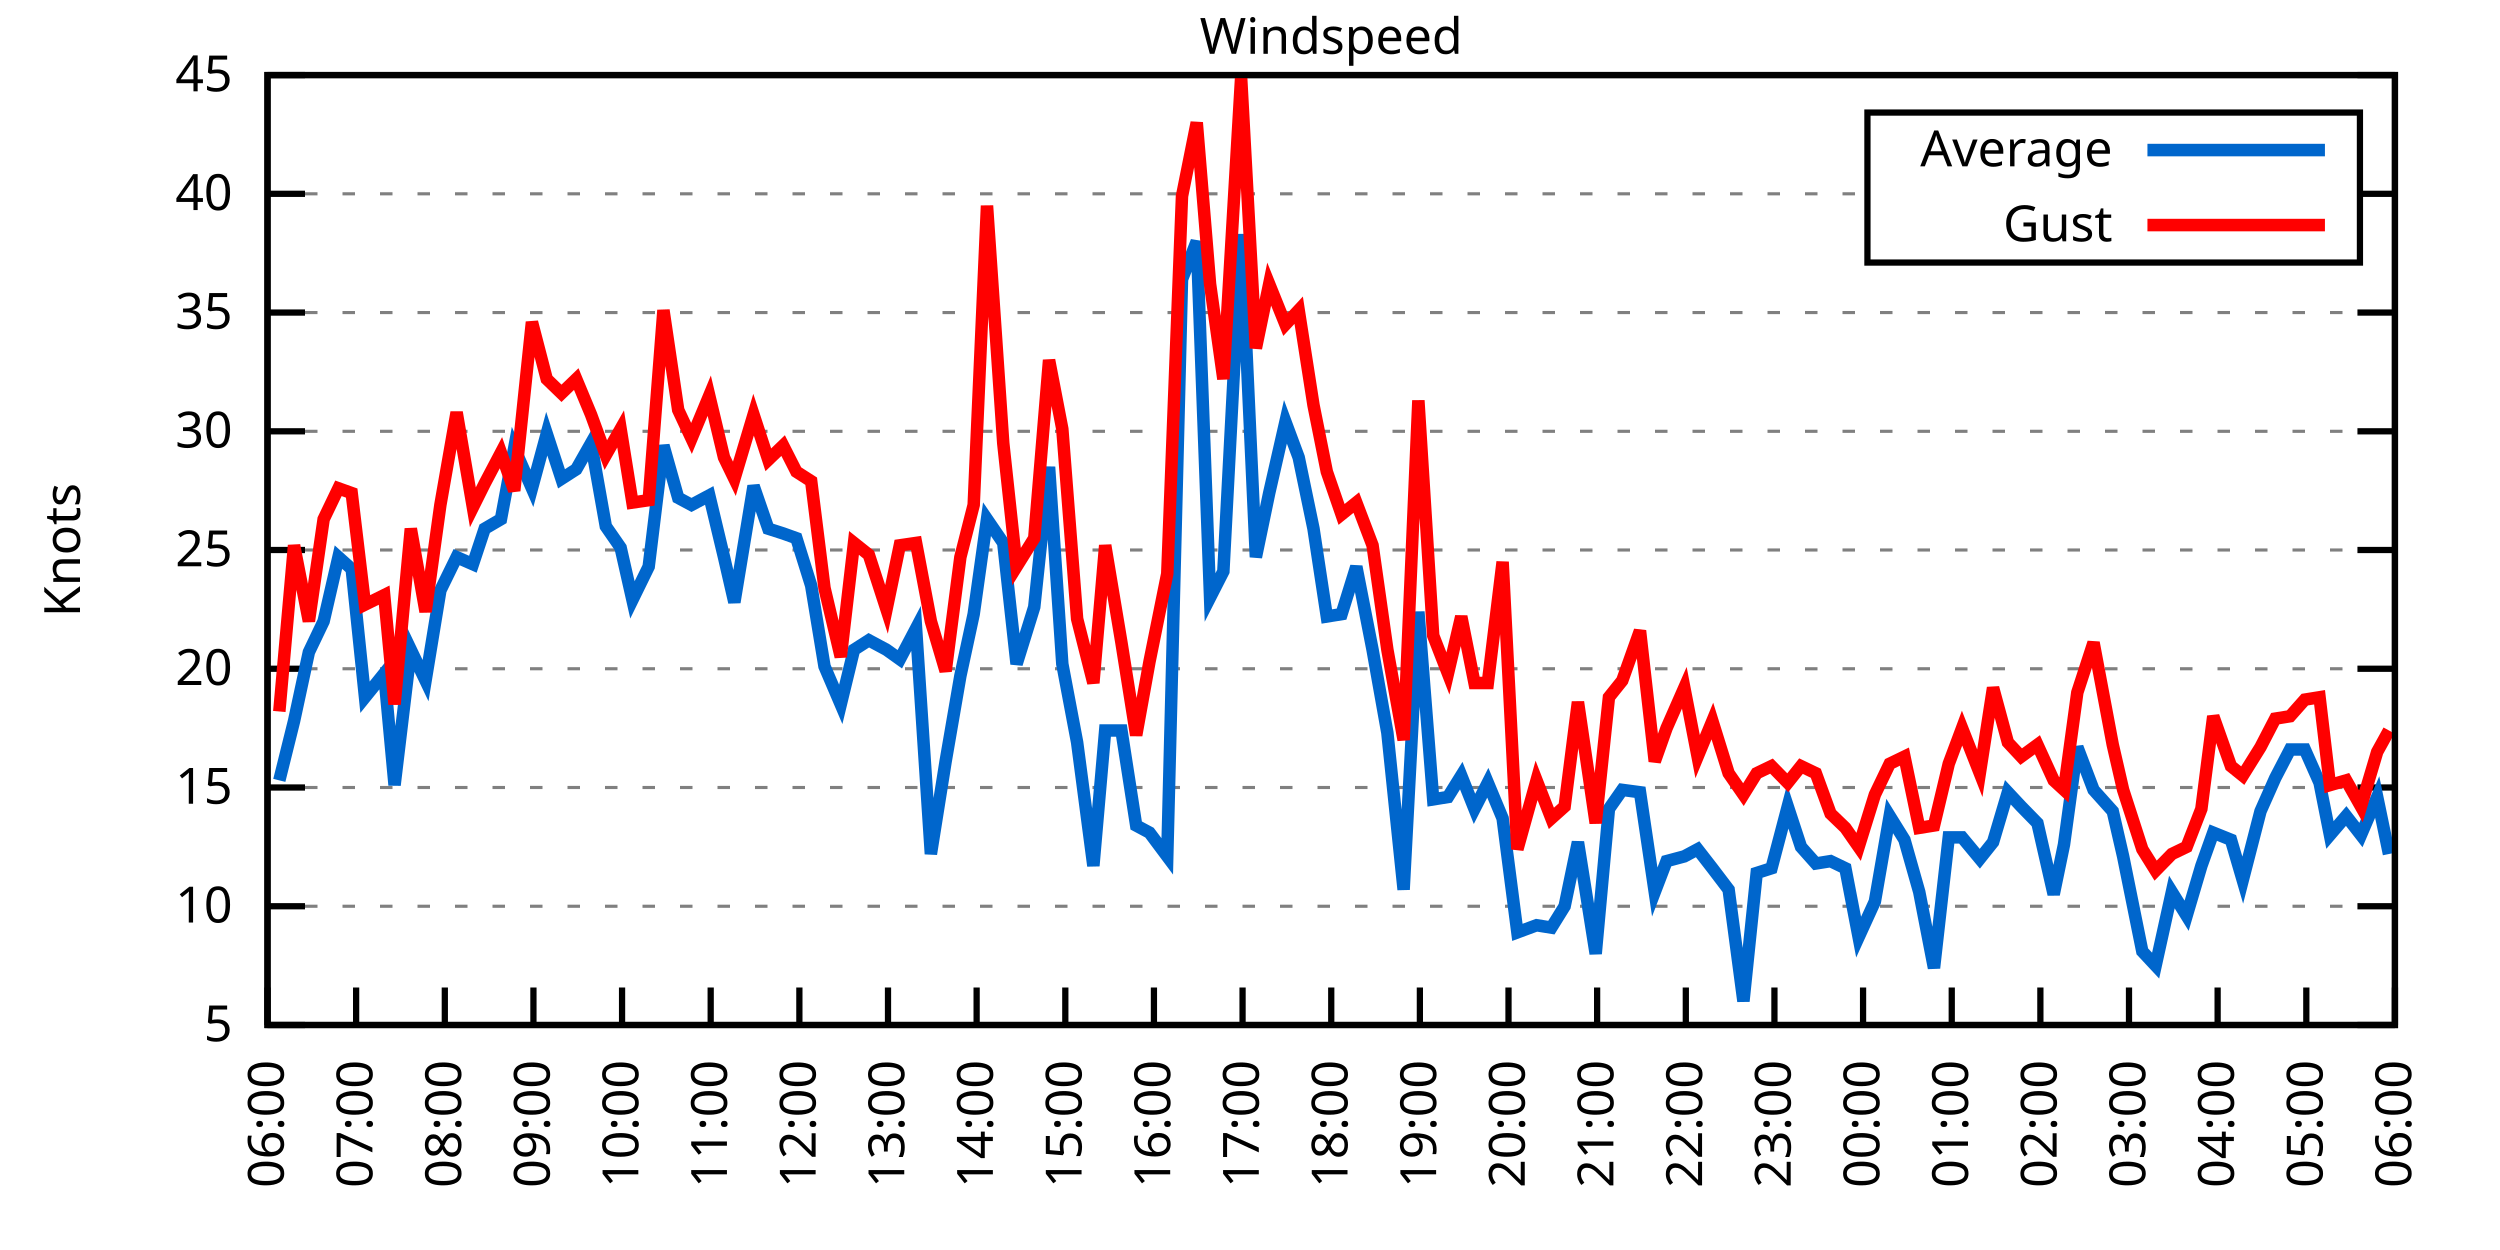
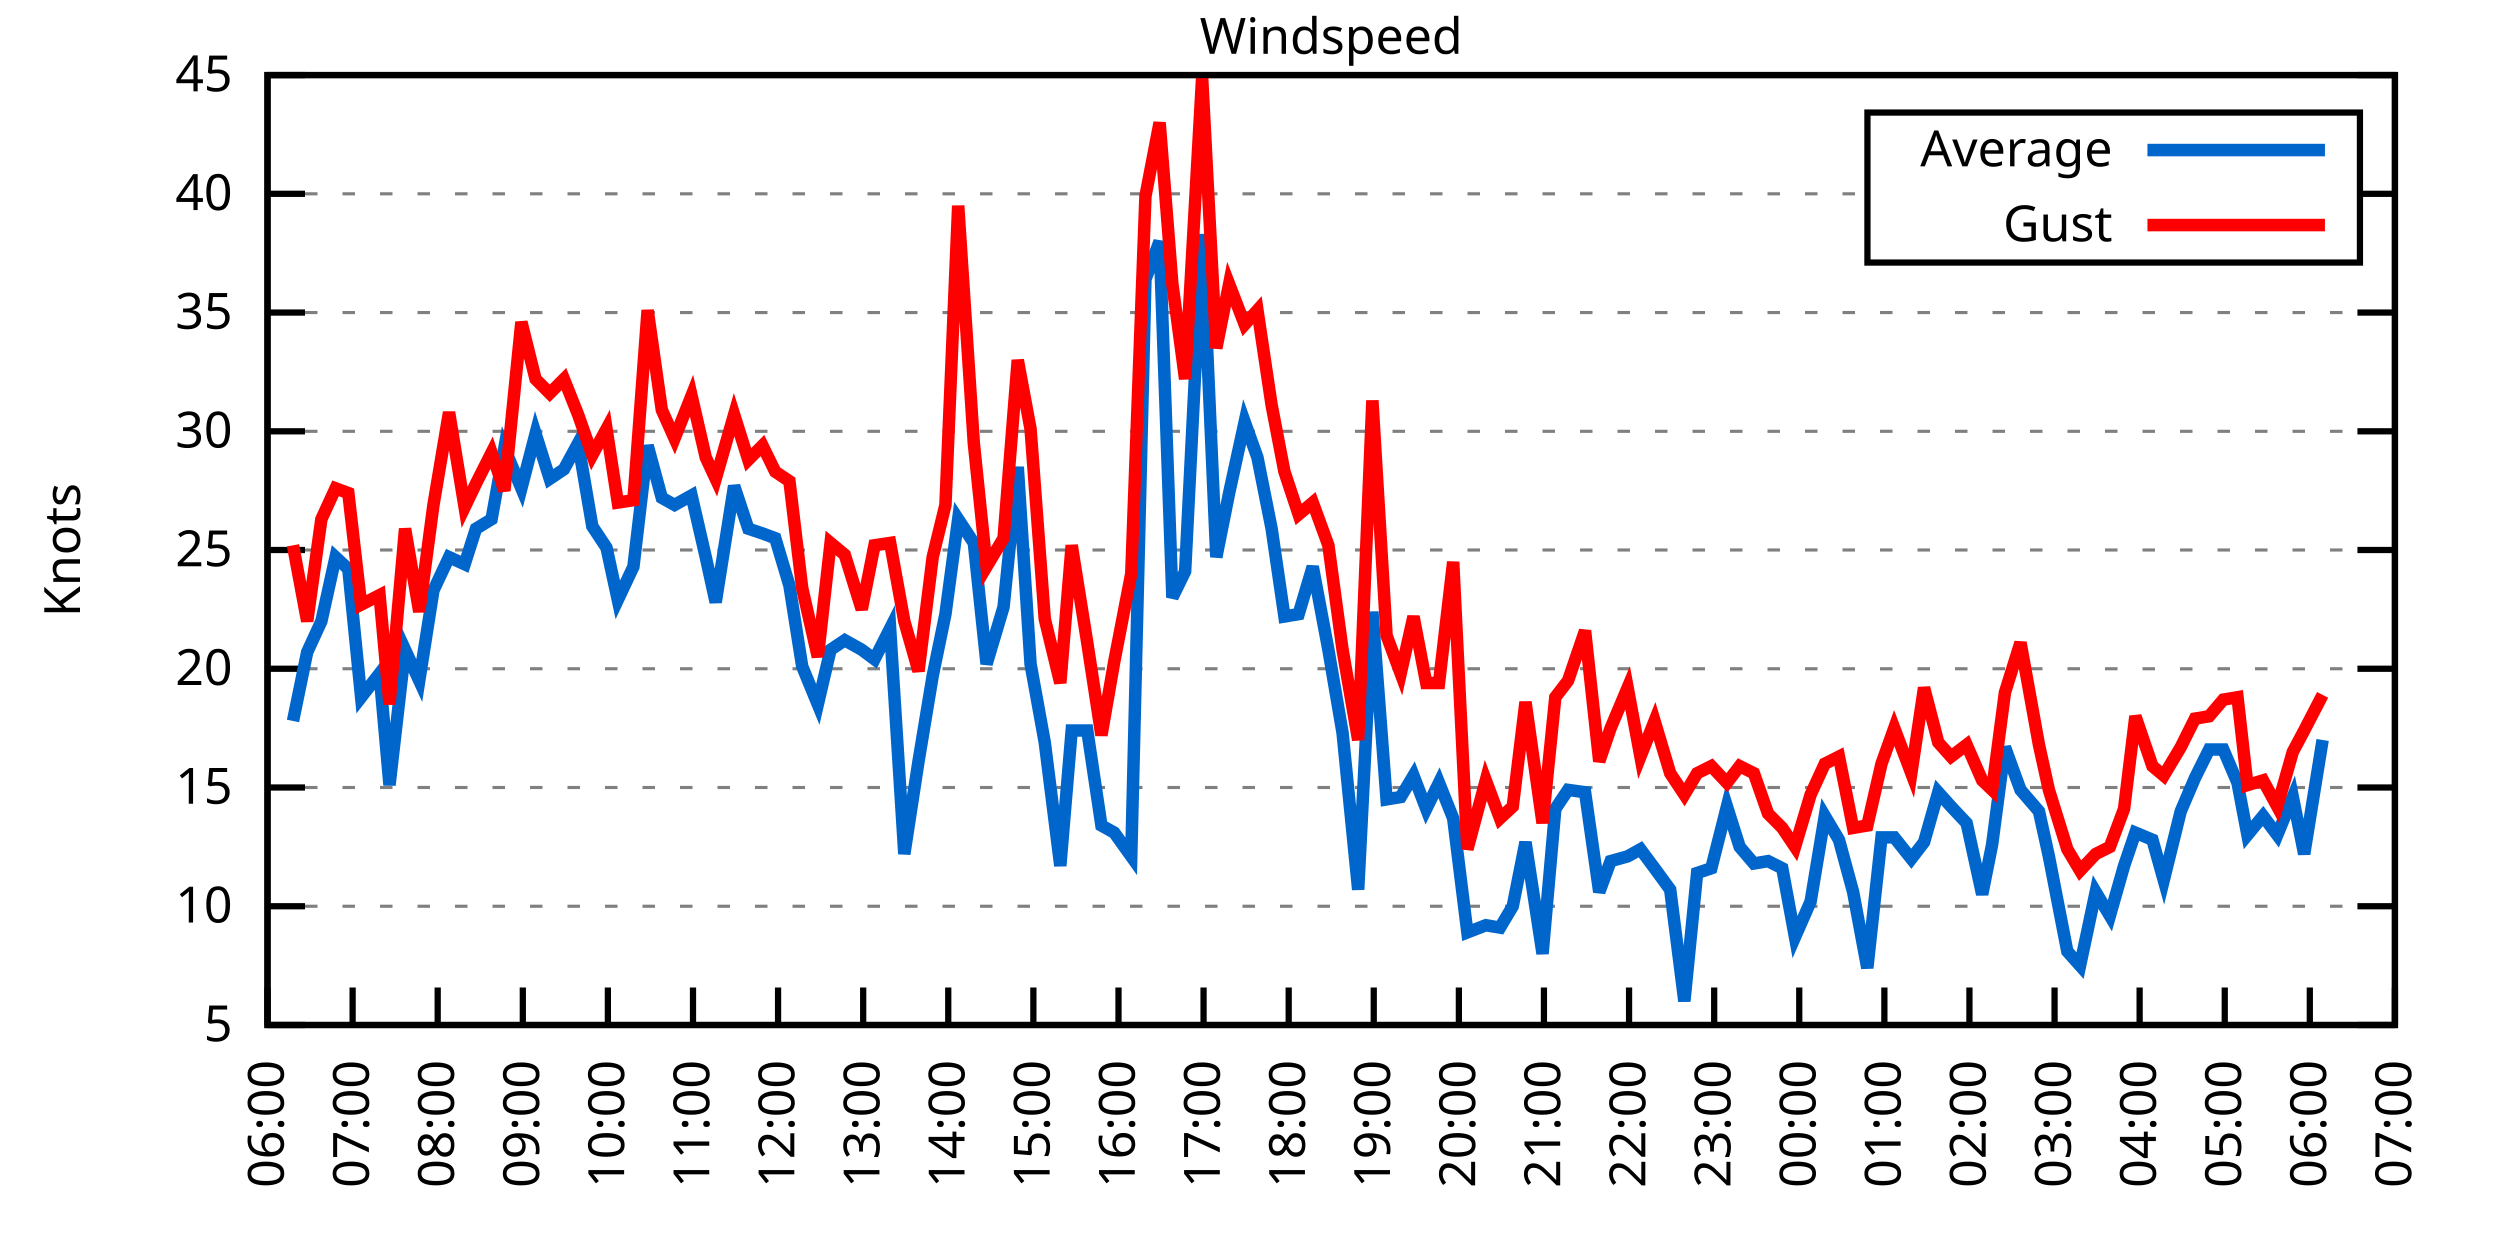
<svg xmlns="http://www.w3.org/2000/svg" xmlns:xlink="http://www.w3.org/1999/xlink" width="400" height="200" viewBox="0 0 400 200">
  <g id="gnuplot_canvas">
    <rect x="0" y="0" width="400" height="200" fill="none" />
    <defs>
      <circle id="gpDot" r="0.5" stroke-width="0.5" stroke="currentColor" />
      <path id="gpPt0" stroke-width="0.333" stroke="currentColor" d="M-1,0 h2 M0,-1 v2" />
      <path id="gpPt1" stroke-width="0.333" stroke="currentColor" d="M-1,-1 L1,1 M1,-1 L-1,1" />
      <path id="gpPt2" stroke-width="0.333" stroke="currentColor" d="M-1,0 L1,0 M0,-1 L0,1 M-1,-1 L1,1 M-1,1 L1,-1" />
      <rect id="gpPt3" stroke-width="0.333" stroke="currentColor" x="-1" y="-1" width="2" height="2" />
      <rect id="gpPt4" stroke-width="0.333" stroke="currentColor" fill="currentColor" x="-1" y="-1" width="2" height="2" />
      <circle id="gpPt5" stroke-width="0.333" stroke="currentColor" cx="0" cy="0" r="1" />
      <use xlink:href="#gpPt5" id="gpPt6" fill="currentColor" stroke="none" />
      <path id="gpPt7" stroke-width="0.333" stroke="currentColor" d="M0,-1.33 L-1.33,0.67 L1.33,0.67 z" />
      <use xlink:href="#gpPt7" id="gpPt8" fill="currentColor" stroke="none" />
      <use xlink:href="#gpPt7" id="gpPt9" stroke="currentColor" transform="rotate(180)" />
      <use xlink:href="#gpPt9" id="gpPt10" fill="currentColor" stroke="none" />
      <use xlink:href="#gpPt3" id="gpPt11" stroke="currentColor" transform="rotate(45)" />
      <use xlink:href="#gpPt11" id="gpPt12" fill="currentColor" stroke="none" />
      <path id="gpPt13" stroke-width="0.333" stroke="currentColor" d="M0,1.330 L1.265,0.411 L0.782,-1.067 L-0.782,-1.076 L-1.265,0.411 z" />
      <use xlink:href="#gpPt13" id="gpPt14" fill="currentColor" stroke="none" />
      <filter id="textbox" filterUnits="objectBoundingBox" x="0" y="0" height="1" width="1">
        <feFlood flood-color="white" flood-opacity="1" result="bgnd" />
        <feComposite in="SourceGraphic" in2="bgnd" operator="atop" />
      </filter>
      <filter id="greybox" filterUnits="objectBoundingBox" x="0" y="0" height="1" width="1">
        <feFlood flood-color="lightgrey" flood-opacity="1" result="grey" />
        <feComposite in="SourceGraphic" in2="grey" operator="atop" />
      </filter>
    </defs>
    <g fill="none" color="white" stroke="currentColor" stroke-width="1.00" stroke-linecap="butt" stroke-linejoin="miter">
</g>
    <g fill="none" color="black" stroke="currentColor" stroke-width="1.00" stroke-linecap="butt" stroke-linejoin="miter">
      <g stroke="none" shape-rendering="crispEdges">
        <polygon fill="rgb(255, 255, 255)" points="42.80,164.00 383.18,164.00 383.18,12.02 42.80,12.02 " />
      </g>
    </g>
    <g fill="none" color="black" stroke="currentColor" stroke-width="1.00" stroke-linecap="butt" stroke-linejoin="miter">
</g>
    <g fill="none" color="black" stroke="black" stroke-width="0.50" stroke-linecap="butt" stroke-linejoin="miter">
</g>
    <g fill="none" color="gray" stroke="currentColor" stroke-width="0.50" stroke-linecap="butt" stroke-linejoin="miter">
      <path stroke="gray" stroke-dasharray="2,4" class="gridline" d="M42.80,164.00 L383.19,164.00  " />
    </g>
    <g fill="none" color="gray" stroke="gray" stroke-width="1.00" stroke-linecap="butt" stroke-linejoin="miter">
</g>
    <g fill="none" color="black" stroke="currentColor" stroke-width="1.00" stroke-linecap="butt" stroke-linejoin="miter">
      <path stroke="black" d="M42.80,164.00 L48.80,164.00 M383.19,164.00 L377.19,164.00  " />
      <g transform="translate(37.20,166.60)" stroke="none" fill="black" font-family="Sans" font-size="8.00" text-anchor="end">
        <text>
          <tspan font-family="Sans"> 5</tspan>
        </text>
      </g>
    </g>
    <g fill="none" color="black" stroke="currentColor" stroke-width="1.00" stroke-linecap="butt" stroke-linejoin="miter">
</g>
    <g fill="none" color="black" stroke="black" stroke-width="0.50" stroke-linecap="butt" stroke-linejoin="miter">
</g>
    <g fill="none" color="gray" stroke="currentColor" stroke-width="0.50" stroke-linecap="butt" stroke-linejoin="miter">
      <path stroke="gray" stroke-dasharray="2,4" class="gridline" d="M42.80,145.00 L383.19,145.00  " />
    </g>
    <g fill="none" color="gray" stroke="gray" stroke-width="1.00" stroke-linecap="butt" stroke-linejoin="miter">
</g>
    <g fill="none" color="black" stroke="currentColor" stroke-width="1.00" stroke-linecap="butt" stroke-linejoin="miter">
      <path stroke="black" d="M42.80,145.00 L48.80,145.00 M383.19,145.00 L377.19,145.00  " />
      <g transform="translate(37.20,147.60)" stroke="none" fill="black" font-family="Sans" font-size="8.00" text-anchor="end">
        <text>
          <tspan font-family="Sans"> 10</tspan>
        </text>
      </g>
    </g>
    <g fill="none" color="black" stroke="currentColor" stroke-width="1.00" stroke-linecap="butt" stroke-linejoin="miter">
</g>
    <g fill="none" color="black" stroke="black" stroke-width="0.50" stroke-linecap="butt" stroke-linejoin="miter">
</g>
    <g fill="none" color="gray" stroke="currentColor" stroke-width="0.50" stroke-linecap="butt" stroke-linejoin="miter">
      <path stroke="gray" stroke-dasharray="2,4" class="gridline" d="M42.80,126.00 L383.19,126.00  " />
    </g>
    <g fill="none" color="gray" stroke="gray" stroke-width="1.00" stroke-linecap="butt" stroke-linejoin="miter">
</g>
    <g fill="none" color="black" stroke="currentColor" stroke-width="1.00" stroke-linecap="butt" stroke-linejoin="miter">
      <path stroke="black" d="M42.80,126.00 L48.80,126.00 M383.19,126.00 L377.19,126.00  " />
      <g transform="translate(37.20,128.60)" stroke="none" fill="black" font-family="Sans" font-size="8.00" text-anchor="end">
        <text>
          <tspan font-family="Sans"> 15</tspan>
        </text>
      </g>
    </g>
    <g fill="none" color="black" stroke="currentColor" stroke-width="1.00" stroke-linecap="butt" stroke-linejoin="miter">
</g>
    <g fill="none" color="black" stroke="black" stroke-width="0.50" stroke-linecap="butt" stroke-linejoin="miter">
</g>
    <g fill="none" color="gray" stroke="currentColor" stroke-width="0.50" stroke-linecap="butt" stroke-linejoin="miter">
      <path stroke="gray" stroke-dasharray="2,4" class="gridline" d="M42.80,107.00 L383.19,107.00  " />
    </g>
    <g fill="none" color="gray" stroke="gray" stroke-width="1.00" stroke-linecap="butt" stroke-linejoin="miter">
</g>
    <g fill="none" color="black" stroke="currentColor" stroke-width="1.00" stroke-linecap="butt" stroke-linejoin="miter">
      <path stroke="black" d="M42.80,107.00 L48.80,107.00 M383.19,107.00 L377.19,107.00  " />
      <g transform="translate(37.20,109.60)" stroke="none" fill="black" font-family="Sans" font-size="8.00" text-anchor="end">
        <text>
          <tspan font-family="Sans"> 20</tspan>
        </text>
      </g>
    </g>
    <g fill="none" color="black" stroke="currentColor" stroke-width="1.00" stroke-linecap="butt" stroke-linejoin="miter">
</g>
    <g fill="none" color="black" stroke="black" stroke-width="0.50" stroke-linecap="butt" stroke-linejoin="miter">
</g>
    <g fill="none" color="gray" stroke="currentColor" stroke-width="0.50" stroke-linecap="butt" stroke-linejoin="miter">
      <path stroke="gray" stroke-dasharray="2,4" class="gridline" d="M42.80,88.00 L383.19,88.00  " />
    </g>
    <g fill="none" color="gray" stroke="gray" stroke-width="1.00" stroke-linecap="butt" stroke-linejoin="miter">
</g>
    <g fill="none" color="black" stroke="currentColor" stroke-width="1.00" stroke-linecap="butt" stroke-linejoin="miter">
      <path stroke="black" d="M42.80,88.00 L48.80,88.00 M383.19,88.00 L377.19,88.00  " />
      <g transform="translate(37.20,90.60)" stroke="none" fill="black" font-family="Sans" font-size="8.00" text-anchor="end">
        <text>
          <tspan font-family="Sans"> 25</tspan>
        </text>
      </g>
    </g>
    <g fill="none" color="black" stroke="currentColor" stroke-width="1.00" stroke-linecap="butt" stroke-linejoin="miter">
</g>
    <g fill="none" color="black" stroke="black" stroke-width="0.50" stroke-linecap="butt" stroke-linejoin="miter">
</g>
    <g fill="none" color="gray" stroke="currentColor" stroke-width="0.50" stroke-linecap="butt" stroke-linejoin="miter">
      <path stroke="gray" stroke-dasharray="2,4" class="gridline" d="M42.80,69.01 L383.19,69.01  " />
    </g>
    <g fill="none" color="gray" stroke="gray" stroke-width="1.00" stroke-linecap="butt" stroke-linejoin="miter">
</g>
    <g fill="none" color="black" stroke="currentColor" stroke-width="1.00" stroke-linecap="butt" stroke-linejoin="miter">
      <path stroke="black" d="M42.80,69.01 L48.80,69.01 M383.19,69.01 L377.19,69.01  " />
      <g transform="translate(37.20,71.61)" stroke="none" fill="black" font-family="Sans" font-size="8.00" text-anchor="end">
        <text>
          <tspan font-family="Sans"> 30</tspan>
        </text>
      </g>
    </g>
    <g fill="none" color="black" stroke="currentColor" stroke-width="1.00" stroke-linecap="butt" stroke-linejoin="miter">
</g>
    <g fill="none" color="black" stroke="black" stroke-width="0.50" stroke-linecap="butt" stroke-linejoin="miter">
</g>
    <g fill="none" color="gray" stroke="currentColor" stroke-width="0.50" stroke-linecap="butt" stroke-linejoin="miter">
      <path stroke="gray" stroke-dasharray="2,4" class="gridline" d="M42.80,50.01 L383.19,50.01  " />
    </g>
    <g fill="none" color="gray" stroke="gray" stroke-width="1.00" stroke-linecap="butt" stroke-linejoin="miter">
</g>
    <g fill="none" color="black" stroke="currentColor" stroke-width="1.00" stroke-linecap="butt" stroke-linejoin="miter">
      <path stroke="black" d="M42.80,50.01 L48.80,50.01 M383.19,50.01 L377.19,50.01  " />
      <g transform="translate(37.20,52.61)" stroke="none" fill="black" font-family="Sans" font-size="8.00" text-anchor="end">
        <text>
          <tspan font-family="Sans"> 35</tspan>
        </text>
      </g>
    </g>
    <g fill="none" color="black" stroke="currentColor" stroke-width="1.00" stroke-linecap="butt" stroke-linejoin="miter">
</g>
    <g fill="none" color="black" stroke="black" stroke-width="0.50" stroke-linecap="butt" stroke-linejoin="miter">
</g>
    <g fill="none" color="gray" stroke="currentColor" stroke-width="0.50" stroke-linecap="butt" stroke-linejoin="miter">
      <path stroke="gray" stroke-dasharray="2,4" class="gridline" d="M42.80,31.01 L298.79,31.01 M377.59,31.01 L383.19,31.01  " />
    </g>
    <g fill="none" color="gray" stroke="gray" stroke-width="1.00" stroke-linecap="butt" stroke-linejoin="miter">
</g>
    <g fill="none" color="black" stroke="currentColor" stroke-width="1.00" stroke-linecap="butt" stroke-linejoin="miter">
      <path stroke="black" d="M42.80,31.01 L48.80,31.01 M383.19,31.01 L377.19,31.01  " />
      <g transform="translate(37.20,33.61)" stroke="none" fill="black" font-family="Sans" font-size="8.00" text-anchor="end">
        <text>
          <tspan font-family="Sans"> 40</tspan>
        </text>
      </g>
    </g>
    <g fill="none" color="black" stroke="currentColor" stroke-width="1.00" stroke-linecap="butt" stroke-linejoin="miter">
</g>
    <g fill="none" color="black" stroke="black" stroke-width="0.50" stroke-linecap="butt" stroke-linejoin="miter">
</g>
    <g fill="none" color="gray" stroke="currentColor" stroke-width="0.50" stroke-linecap="butt" stroke-linejoin="miter">
      <path stroke="gray" stroke-dasharray="2,4" class="gridline" d="M42.80,12.01 L383.19,12.01  " />
    </g>
    <g fill="none" color="gray" stroke="gray" stroke-width="1.00" stroke-linecap="butt" stroke-linejoin="miter">
</g>
    <g fill="none" color="black" stroke="currentColor" stroke-width="1.00" stroke-linecap="butt" stroke-linejoin="miter">
      <path stroke="black" d="M42.80,12.01 L48.80,12.01 M383.19,12.01 L377.19,12.01  " />
      <g transform="translate(37.20,14.61)" stroke="none" fill="black" font-family="Sans" font-size="8.00" text-anchor="end">
        <text>
          <tspan font-family="Sans"> 45</tspan>
        </text>
      </g>
    </g>
    <g fill="none" color="black" stroke="currentColor" stroke-width="1.00" stroke-linecap="butt" stroke-linejoin="miter">
      <path stroke="black" d="M42.80,164.00 L42.80,158.00  " />
      <g transform="translate(45.40,169.60) rotate(270.00)" stroke="none" fill="black" font-family="Sans" font-size="8.00" text-anchor="end">
        <text>
          <tspan font-family="Sans">06:00</tspan>
        </text>
      </g>
    </g>
    <g fill="none" color="black" stroke="currentColor" stroke-width="1.00" stroke-linecap="butt" stroke-linejoin="miter">
-       <path stroke="black" d="M56.98,164.00 L56.98,158.00  " />
-       <g transform="translate(59.58,169.60) rotate(270.00)" stroke="none" fill="black" font-family="Sans" font-size="8.00" text-anchor="end">
+       <path stroke="black" d="M56.42,164.00 L56.42,158.00  " />
+       <g transform="translate(59.02,169.60) rotate(270.00)" stroke="none" fill="black" font-family="Sans" font-size="8.00" text-anchor="end">
        <text>
          <tspan font-family="Sans">07:00</tspan>
        </text>
      </g>
    </g>
    <g fill="none" color="black" stroke="currentColor" stroke-width="1.00" stroke-linecap="butt" stroke-linejoin="miter">
-       <path stroke="black" d="M71.17,164.00 L71.17,158.00  " />
-       <g transform="translate(73.77,169.60) rotate(270.00)" stroke="none" fill="black" font-family="Sans" font-size="8.00" text-anchor="end">
+       <path stroke="black" d="M70.03,164.00 L70.03,158.00  " />
+       <g transform="translate(72.63,169.60) rotate(270.00)" stroke="none" fill="black" font-family="Sans" font-size="8.00" text-anchor="end">
        <text>
          <tspan font-family="Sans">08:00</tspan>
        </text>
      </g>
    </g>
    <g fill="none" color="black" stroke="currentColor" stroke-width="1.00" stroke-linecap="butt" stroke-linejoin="miter">
-       <path stroke="black" d="M85.35,164.00 L85.35,158.00  " />
-       <g transform="translate(87.95,169.60) rotate(270.00)" stroke="none" fill="black" font-family="Sans" font-size="8.00" text-anchor="end">
+       <path stroke="black" d="M83.65,164.00 L83.65,158.00  " />
+       <g transform="translate(86.25,169.60) rotate(270.00)" stroke="none" fill="black" font-family="Sans" font-size="8.00" text-anchor="end">
        <text>
          <tspan font-family="Sans">09:00</tspan>
        </text>
      </g>
    </g>
    <g fill="none" color="black" stroke="currentColor" stroke-width="1.00" stroke-linecap="butt" stroke-linejoin="miter">
-       <path stroke="black" d="M99.53,164.00 L99.53,158.00  " />
-       <g transform="translate(102.13,169.60) rotate(270.00)" stroke="none" fill="black" font-family="Sans" font-size="8.00" text-anchor="end">
+       <path stroke="black" d="M97.26,164.00 L97.26,158.00  " />
+       <g transform="translate(99.86,169.60) rotate(270.00)" stroke="none" fill="black" font-family="Sans" font-size="8.00" text-anchor="end">
        <text>
          <tspan font-family="Sans">10:00</tspan>
        </text>
      </g>
    </g>
    <g fill="none" color="black" stroke="currentColor" stroke-width="1.00" stroke-linecap="butt" stroke-linejoin="miter">
-       <path stroke="black" d="M113.71,164.00 L113.71,158.00  " />
-       <g transform="translate(116.31,169.60) rotate(270.00)" stroke="none" fill="black" font-family="Sans" font-size="8.00" text-anchor="end">
+       <path stroke="black" d="M110.88,164.00 L110.88,158.00  " />
+       <g transform="translate(113.48,169.60) rotate(270.00)" stroke="none" fill="black" font-family="Sans" font-size="8.00" text-anchor="end">
        <text>
          <tspan font-family="Sans">11:00</tspan>
        </text>
      </g>
    </g>
    <g fill="none" color="black" stroke="currentColor" stroke-width="1.00" stroke-linecap="butt" stroke-linejoin="miter">
-       <path stroke="black" d="M127.90,164.00 L127.90,158.00  " />
-       <g transform="translate(130.50,169.60) rotate(270.00)" stroke="none" fill="black" font-family="Sans" font-size="8.00" text-anchor="end">
+       <path stroke="black" d="M124.49,164.00 L124.49,158.00  " />
+       <g transform="translate(127.09,169.60) rotate(270.00)" stroke="none" fill="black" font-family="Sans" font-size="8.00" text-anchor="end">
        <text>
          <tspan font-family="Sans">12:00</tspan>
        </text>
      </g>
    </g>
    <g fill="none" color="black" stroke="currentColor" stroke-width="1.00" stroke-linecap="butt" stroke-linejoin="miter">
-       <path stroke="black" d="M142.08,164.00 L142.08,158.00  " />
-       <g transform="translate(144.68,169.60) rotate(270.00)" stroke="none" fill="black" font-family="Sans" font-size="8.00" text-anchor="end">
+       <path stroke="black" d="M138.11,164.00 L138.11,158.00  " />
+       <g transform="translate(140.71,169.60) rotate(270.00)" stroke="none" fill="black" font-family="Sans" font-size="8.00" text-anchor="end">
        <text>
          <tspan font-family="Sans">13:00</tspan>
        </text>
      </g>
    </g>
    <g fill="none" color="black" stroke="currentColor" stroke-width="1.00" stroke-linecap="butt" stroke-linejoin="miter">
-       <path stroke="black" d="M156.26,164.00 L156.26,158.00  " />
-       <g transform="translate(158.86,169.60) rotate(270.00)" stroke="none" fill="black" font-family="Sans" font-size="8.00" text-anchor="end">
+       <path stroke="black" d="M151.72,164.00 L151.72,158.00  " />
+       <g transform="translate(154.32,169.60) rotate(270.00)" stroke="none" fill="black" font-family="Sans" font-size="8.00" text-anchor="end">
        <text>
          <tspan font-family="Sans">14:00</tspan>
        </text>
      </g>
    </g>
    <g fill="none" color="black" stroke="currentColor" stroke-width="1.00" stroke-linecap="butt" stroke-linejoin="miter">
-       <path stroke="black" d="M170.45,164.00 L170.45,158.00  " />
-       <g transform="translate(173.05,169.60) rotate(270.00)" stroke="none" fill="black" font-family="Sans" font-size="8.00" text-anchor="end">
+       <path stroke="black" d="M165.34,164.00 L165.34,158.00  " />
+       <g transform="translate(167.94,169.60) rotate(270.00)" stroke="none" fill="black" font-family="Sans" font-size="8.00" text-anchor="end">
        <text>
          <tspan font-family="Sans">15:00</tspan>
        </text>
      </g>
    </g>
    <g fill="none" color="black" stroke="currentColor" stroke-width="1.00" stroke-linecap="butt" stroke-linejoin="miter">
-       <path stroke="black" d="M184.63,164.00 L184.63,158.00  " />
-       <g transform="translate(187.23,169.60) rotate(270.00)" stroke="none" fill="black" font-family="Sans" font-size="8.00" text-anchor="end">
+       <path stroke="black" d="M178.96,164.00 L178.96,158.00  " />
+       <g transform="translate(181.56,169.60) rotate(270.00)" stroke="none" fill="black" font-family="Sans" font-size="8.00" text-anchor="end">
        <text>
          <tspan font-family="Sans">16:00</tspan>
        </text>
      </g>
    </g>
    <g fill="none" color="black" stroke="currentColor" stroke-width="1.00" stroke-linecap="butt" stroke-linejoin="miter">
-       <path stroke="black" d="M198.81,164.00 L198.81,158.00  " />
-       <g transform="translate(201.41,169.60) rotate(270.00)" stroke="none" fill="black" font-family="Sans" font-size="8.00" text-anchor="end">
+       <path stroke="black" d="M192.57,164.00 L192.57,158.00  " />
+       <g transform="translate(195.17,169.60) rotate(270.00)" stroke="none" fill="black" font-family="Sans" font-size="8.00" text-anchor="end">
        <text>
          <tspan font-family="Sans">17:00</tspan>
        </text>
      </g>
    </g>
    <g fill="none" color="black" stroke="currentColor" stroke-width="1.00" stroke-linecap="butt" stroke-linejoin="miter">
-       <path stroke="black" d="M213.00,164.00 L213.00,158.00  " />
-       <g transform="translate(215.60,169.60) rotate(270.00)" stroke="none" fill="black" font-family="Sans" font-size="8.00" text-anchor="end">
+       <path stroke="black" d="M206.19,164.00 L206.19,158.00  " />
+       <g transform="translate(208.79,169.60) rotate(270.00)" stroke="none" fill="black" font-family="Sans" font-size="8.00" text-anchor="end">
        <text>
          <tspan font-family="Sans">18:00</tspan>
        </text>
      </g>
    </g>
    <g fill="none" color="black" stroke="currentColor" stroke-width="1.00" stroke-linecap="butt" stroke-linejoin="miter">
-       <path stroke="black" d="M227.18,164.00 L227.18,158.00  " />
-       <g transform="translate(229.78,169.60) rotate(270.00)" stroke="none" fill="black" font-family="Sans" font-size="8.00" text-anchor="end">
+       <path stroke="black" d="M219.80,164.00 L219.80,158.00  " />
+       <g transform="translate(222.40,169.60) rotate(270.00)" stroke="none" fill="black" font-family="Sans" font-size="8.00" text-anchor="end">
        <text>
          <tspan font-family="Sans">19:00</tspan>
        </text>
      </g>
    </g>
    <g fill="none" color="black" stroke="currentColor" stroke-width="1.00" stroke-linecap="butt" stroke-linejoin="miter">
-       <path stroke="black" d="M241.36,164.00 L241.36,158.00  " />
-       <g transform="translate(243.96,169.60) rotate(270.00)" stroke="none" fill="black" font-family="Sans" font-size="8.00" text-anchor="end">
+       <path stroke="black" d="M233.42,164.00 L233.42,158.00  " />
+       <g transform="translate(236.02,169.60) rotate(270.00)" stroke="none" fill="black" font-family="Sans" font-size="8.00" text-anchor="end">
        <text>
          <tspan font-family="Sans">20:00</tspan>
        </text>
      </g>
    </g>
    <g fill="none" color="black" stroke="currentColor" stroke-width="1.00" stroke-linecap="butt" stroke-linejoin="miter">
-       <path stroke="black" d="M255.54,164.00 L255.54,158.00  " />
-       <g transform="translate(258.14,169.60) rotate(270.00)" stroke="none" fill="black" font-family="Sans" font-size="8.00" text-anchor="end">
+       <path stroke="black" d="M247.03,164.00 L247.03,158.00  " />
+       <g transform="translate(249.63,169.60) rotate(270.00)" stroke="none" fill="black" font-family="Sans" font-size="8.00" text-anchor="end">
        <text>
          <tspan font-family="Sans">21:00</tspan>
        </text>
      </g>
    </g>
    <g fill="none" color="black" stroke="currentColor" stroke-width="1.00" stroke-linecap="butt" stroke-linejoin="miter">
-       <path stroke="black" d="M269.73,164.00 L269.73,158.00  " />
-       <g transform="translate(272.33,169.60) rotate(270.00)" stroke="none" fill="black" font-family="Sans" font-size="8.00" text-anchor="end">
+       <path stroke="black" d="M260.65,164.00 L260.65,158.00  " />
+       <g transform="translate(263.25,169.60) rotate(270.00)" stroke="none" fill="black" font-family="Sans" font-size="8.00" text-anchor="end">
        <text>
          <tspan font-family="Sans">22:00</tspan>
        </text>
      </g>
    </g>
    <g fill="none" color="black" stroke="currentColor" stroke-width="1.00" stroke-linecap="butt" stroke-linejoin="miter">
-       <path stroke="black" d="M283.91,164.00 L283.91,158.00  " />
-       <g transform="translate(286.51,169.60) rotate(270.00)" stroke="none" fill="black" font-family="Sans" font-size="8.00" text-anchor="end">
+       <path stroke="black" d="M274.27,164.00 L274.27,158.00  " />
+       <g transform="translate(276.87,169.60) rotate(270.00)" stroke="none" fill="black" font-family="Sans" font-size="8.00" text-anchor="end">
        <text>
          <tspan font-family="Sans">23:00</tspan>
        </text>
      </g>
    </g>
    <g fill="none" color="black" stroke="currentColor" stroke-width="1.00" stroke-linecap="butt" stroke-linejoin="miter">
-       <path stroke="black" d="M298.09,164.00 L298.09,158.00  " />
-       <g transform="translate(300.69,169.60) rotate(270.00)" stroke="none" fill="black" font-family="Sans" font-size="8.00" text-anchor="end">
+       <path stroke="black" d="M287.88,164.00 L287.88,158.00  " />
+       <g transform="translate(290.48,169.60) rotate(270.00)" stroke="none" fill="black" font-family="Sans" font-size="8.00" text-anchor="end">
        <text>
          <tspan font-family="Sans">00:00</tspan>
        </text>
      </g>
    </g>
    <g fill="none" color="black" stroke="currentColor" stroke-width="1.00" stroke-linecap="butt" stroke-linejoin="miter">
-       <path stroke="black" d="M312.28,164.00 L312.28,158.00  " />
-       <g transform="translate(314.88,169.60) rotate(270.00)" stroke="none" fill="black" font-family="Sans" font-size="8.00" text-anchor="end">
+       <path stroke="black" d="M301.50,164.00 L301.50,158.00  " />
+       <g transform="translate(304.10,169.60) rotate(270.00)" stroke="none" fill="black" font-family="Sans" font-size="8.00" text-anchor="end">
        <text>
          <tspan font-family="Sans">01:00</tspan>
        </text>
      </g>
    </g>
    <g fill="none" color="black" stroke="currentColor" stroke-width="1.00" stroke-linecap="butt" stroke-linejoin="miter">
-       <path stroke="black" d="M326.46,164.00 L326.46,158.00  " />
-       <g transform="translate(329.06,169.60) rotate(270.00)" stroke="none" fill="black" font-family="Sans" font-size="8.00" text-anchor="end">
+       <path stroke="black" d="M315.11,164.00 L315.11,158.00  " />
+       <g transform="translate(317.71,169.60) rotate(270.00)" stroke="none" fill="black" font-family="Sans" font-size="8.00" text-anchor="end">
        <text>
          <tspan font-family="Sans">02:00</tspan>
        </text>
      </g>
    </g>
    <g fill="none" color="black" stroke="currentColor" stroke-width="1.00" stroke-linecap="butt" stroke-linejoin="miter">
-       <path stroke="black" d="M340.64,164.00 L340.64,158.00  " />
-       <g transform="translate(343.24,169.60) rotate(270.00)" stroke="none" fill="black" font-family="Sans" font-size="8.00" text-anchor="end">
+       <path stroke="black" d="M328.73,164.00 L328.73,158.00  " />
+       <g transform="translate(331.33,169.60) rotate(270.00)" stroke="none" fill="black" font-family="Sans" font-size="8.00" text-anchor="end">
        <text>
          <tspan font-family="Sans">03:00</tspan>
        </text>
      </g>
    </g>
    <g fill="none" color="black" stroke="currentColor" stroke-width="1.00" stroke-linecap="butt" stroke-linejoin="miter">
-       <path stroke="black" d="M354.82,164.00 L354.82,158.00  " />
-       <g transform="translate(357.42,169.60) rotate(270.00)" stroke="none" fill="black" font-family="Sans" font-size="8.00" text-anchor="end">
+       <path stroke="black" d="M342.34,164.00 L342.34,158.00  " />
+       <g transform="translate(344.94,169.60) rotate(270.00)" stroke="none" fill="black" font-family="Sans" font-size="8.00" text-anchor="end">
        <text>
          <tspan font-family="Sans">04:00</tspan>
        </text>
      </g>
    </g>
    <g fill="none" color="black" stroke="currentColor" stroke-width="1.00" stroke-linecap="butt" stroke-linejoin="miter">
-       <path stroke="black" d="M369.01,164.00 L369.01,158.00  " />
-       <g transform="translate(371.61,169.60) rotate(270.00)" stroke="none" fill="black" font-family="Sans" font-size="8.00" text-anchor="end">
+       <path stroke="black" d="M355.96,164.00 L355.96,158.00  " />
+       <g transform="translate(358.56,169.60) rotate(270.00)" stroke="none" fill="black" font-family="Sans" font-size="8.00" text-anchor="end">
        <text>
          <tspan font-family="Sans">05:00</tspan>
+         </text>
+       </g>
+     </g>
+     <g fill="none" color="black" stroke="currentColor" stroke-width="1.00" stroke-linecap="butt" stroke-linejoin="miter">
+       <path stroke="black" d="M369.57,164.00 L369.57,158.00  " />
+       <g transform="translate(372.17,169.60) rotate(270.00)" stroke="none" fill="black" font-family="Sans" font-size="8.00" text-anchor="end">
+         <text>
+           <tspan font-family="Sans">06:00</tspan>
        </text>
      </g>
    </g>
    <g fill="none" color="black" stroke="currentColor" stroke-width="1.00" stroke-linecap="butt" stroke-linejoin="miter">
      <path stroke="black" d="M383.19,164.00 L383.19,158.00  " />
      <g transform="translate(385.79,169.60) rotate(270.00)" stroke="none" fill="black" font-family="Sans" font-size="8.00" text-anchor="end">
        <text>
-           <tspan font-family="Sans">06:00</tspan>
+           <tspan font-family="Sans">07:00</tspan>
        </text>
      </g>
    </g>
    <g fill="none" color="black" stroke="currentColor" stroke-width="1.00" stroke-linecap="butt" stroke-linejoin="miter">
</g>
    <g fill="none" color="black" stroke="currentColor" stroke-width="1.00" stroke-linecap="butt" stroke-linejoin="miter">
      <path stroke="black" d="M42.80,12.01 L42.80,164.00 L383.19,164.00 L383.19,12.01 L42.80,12.01 Z  " />
    </g>
    <g fill="none" color="black" stroke="currentColor" stroke-width="1.00" stroke-linecap="butt" stroke-linejoin="miter">
</g>
    <g fill="none" color="black" stroke="currentColor" stroke-width="1.00" stroke-linecap="butt" stroke-linejoin="miter">
      <path stroke="black" d="M298.79,42.01 L298.79,18.01 L377.59,18.01 L377.59,42.01 L298.79,42.01 Z  " />
    </g>
    <g id="Windspeed_plot_1">
      <g fill="none" color="white" stroke="black" stroke-width="2.00" stroke-linecap="butt" stroke-linejoin="miter">
</g>
      <g fill="none" color="black" stroke="currentColor" stroke-width="2.00" stroke-linecap="butt" stroke-linejoin="miter">
        <g transform="translate(337.99,26.61)" stroke="none" fill="black" font-family="Sans" font-size="8.00" text-anchor="end">
          <text>
            <tspan font-family="Sans">Average</tspan>
          </text>
        </g>
      </g>
      <g fill="none" color="black" stroke="currentColor" stroke-width="2.00" stroke-linecap="butt" stroke-linejoin="miter">
-         <path stroke="rgb(  0, 102, 204)" d="M343.59,24.01 L371.99,24.01 M44.69,124.86 L47.05,115.36 L49.42,104.34 L51.78,99.40 L54.15,89.14 L56.27,91.04   L58.40,111.56 L61.47,107.76 L63.13,125.62 L65.73,103.96 L68.09,108.90 L70.46,94.46 L73.06,89.14 L75.66,90.28   L77.55,84.59 L80.15,83.07 L82.28,71.67 L85.11,78.13 L87.48,69.39 L89.84,76.61 L92.20,75.09 L94.57,70.91   L96.93,84.21 L99.30,87.63 L101.19,95.98 L103.79,90.66 L106.15,71.29 L108.51,79.65 L110.64,80.79 L113.48,79.27   L115.84,89.14 L117.50,96.36 L120.57,77.75 L122.93,84.59 L125.30,85.35 L127.42,86.11 L129.79,93.70 L131.92,106.62   L134.52,112.70 L136.64,103.96 L139.01,102.44 L141.84,103.96 L143.97,105.48 L146.57,100.54 L148.94,136.64 L151.30,121.82   L153.66,108.14 L155.79,98.26 L157.92,83.07 L160.52,86.87 L162.65,106.24 L165.48,97.12 L167.85,74.71 L169.97,106.24   L172.34,118.78 L174.94,138.54 L176.83,116.88 L179.43,116.88 L181.79,132.08 L183.92,133.22 L186.76,137.02 L189.12,44.69   L191.48,38.61 L193.61,95.60 L195.74,91.42 L198.58,37.47 L200.94,89.14 L203.07,78.89 L205.67,67.49 L207.79,73.19   L210.16,84.59 L212.29,98.64 L214.65,98.26 L217.01,90.66 L219.61,103.96 L221.98,117.26 L224.58,142.34 L226.94,97.88   L229.31,127.90 L231.67,127.52 L233.80,124.10 L235.92,129.42 L238.05,125.24 L240.42,130.94 L242.78,149.18 L245.85,148.04   L248.22,148.42 L250.34,145.00 L252.47,134.74 L255.31,152.60 L257.43,129.42 L259.56,126.38 L262.40,126.76 L264.76,142.72   L266.65,137.78 L269.49,137.02 L271.62,135.88 L273.98,138.92 L276.58,142.34 L278.95,160.20 L281.07,139.68 L283.44,138.92   L286.04,129.04 L288.16,135.50 L290.53,138.16 L292.89,137.78 L295.26,138.92 L297.38,149.94 L299.98,144.24 L302.35,130.56   L304.71,134.36 L307.08,142.72 L309.44,154.88 L311.80,133.98 L313.93,133.98 L316.77,137.40 L318.89,134.74 L321.26,126.76   L323.39,129.04 L325.99,131.70 L328.59,143.10 L330.24,135.12 L332.37,119.54 L334.97,126.38 L338.04,129.80 L339.70,137.02   L342.77,152.22 L344.90,154.50 L347.50,142.72 L349.86,146.52 L352.22,138.54 L354.12,133.22 L356.95,134.36 L358.84,140.82   L361.68,129.80 L364.04,124.48 L366.41,119.92 L368.77,119.92 L371.13,125.24 L372.79,133.60 L375.39,130.56 L377.75,133.60   L380.35,127.52 L382.24,136.64  " />
+         <path stroke="rgb(  0, 102, 204)" d="M343.59,24.01 L371.99,24.01 M46.88,115.36 L49.15,104.34 L51.42,99.40 L53.69,89.14 L55.73,91.04 L57.78,111.56   L60.73,107.76 L62.32,125.62 L64.81,103.96 L67.08,108.90 L69.35,94.46 L71.85,89.14 L74.34,90.28 L76.16,84.59   L78.65,83.07 L80.70,71.67 L83.42,78.13 L85.69,69.39 L87.96,76.61 L90.23,75.09 L92.50,70.91 L94.77,84.21   L97.04,87.63 L98.85,95.98 L101.35,90.66 L103.62,71.29 L105.89,79.65 L107.93,80.79 L110.65,79.27 L112.92,89.14   L114.51,96.36 L117.46,77.75 L119.73,84.59 L122.00,85.35 L124.04,86.11 L126.31,93.70 L128.35,106.62 L130.85,112.70   L132.89,103.96 L135.16,102.44 L137.88,103.96 L139.92,105.48 L142.42,100.54 L144.69,136.64 L146.96,121.82 L149.23,108.14   L151.27,98.26 L153.31,83.07 L155.81,86.87 L157.85,106.24 L160.57,97.12 L162.84,74.71 L164.89,106.24 L167.16,118.78   L169.65,138.54 L171.47,116.88 L173.96,116.88 L176.23,132.08 L178.28,133.22 L181.00,137.02 L183.27,44.69 L185.54,38.61   L187.58,95.60 L189.62,91.42 L192.34,37.47 L194.61,89.14 L196.66,78.89 L199.15,67.49 L201.19,73.19 L203.46,84.59   L205.51,98.64 L207.78,98.26 L210.04,90.66 L212.54,103.96 L214.81,117.26 L217.31,142.34 L219.58,97.88 L221.85,127.90   L224.11,127.52 L226.16,124.10 L228.20,129.42 L230.24,125.24 L232.51,130.94 L234.78,149.18 L237.73,148.04 L240.00,148.42   L242.04,145.00 L244.08,134.74 L246.81,152.60 L248.85,129.42 L250.89,126.38 L253.61,126.76 L255.88,142.72 L257.70,137.78   L260.42,137.02 L262.47,135.88 L264.73,138.92 L267.23,142.34 L269.50,160.20 L271.54,139.68 L273.81,138.92 L276.31,129.04   L278.35,135.50 L280.62,138.16 L282.89,137.78 L285.16,138.92 L287.20,149.94 L289.70,144.24 L291.97,130.56 L294.23,134.36   L296.50,142.72 L298.77,154.88 L301.04,133.98 L303.08,133.98 L305.81,137.40 L307.85,134.74 L310.12,126.76 L312.16,129.04   L314.66,131.70 L317.15,143.10 L318.74,135.12 L320.79,119.54 L323.28,126.38 L326.23,129.80 L327.82,137.02 L330.77,152.22   L332.81,154.50 L335.31,142.72 L337.58,146.52 L339.85,138.54 L341.66,133.22 L344.39,134.36 L346.20,140.82 L348.92,129.80   L351.19,124.48 L353.46,119.92 L355.73,119.92 L358.00,125.24 L359.59,133.60 L362.09,130.56 L364.36,133.60 L366.85,127.52   L368.67,136.64 L371.62,118.40  " />
      </g>
    </g>
    <g id="Windspeed_plot_2">
      <g fill="none" color="black" stroke="currentColor" stroke-width="2.00" stroke-linecap="butt" stroke-linejoin="miter">
        <g transform="translate(337.99,38.61)" stroke="none" fill="black" font-family="Sans" font-size="8.00" text-anchor="end">
          <text>
            <tspan font-family="Sans">Gust</tspan>
          </text>
        </g>
      </g>
      <g fill="none" color="black" stroke="currentColor" stroke-width="2.00" stroke-linecap="butt" stroke-linejoin="miter">
-         <path stroke="rgb(255,   0,   0)" d="M343.59,36.01 L371.99,36.01 M44.69,113.84 L47.05,87.25 L49.42,99.40 L51.78,83.07 L54.15,78.13 L56.27,78.89   L58.40,96.74 L61.47,95.22 L63.13,112.70 L65.73,84.59 L68.09,97.88 L70.46,80.79 L73.06,65.97 L75.66,81.17   L77.55,77.37 L80.15,72.43 L82.28,78.51 L85.11,51.53 L87.48,60.65 L89.84,62.93 L92.20,60.65 L94.57,66.35   L96.93,72.81 L99.30,68.63 L101.19,80.41 L103.79,80.03 L106.15,49.63 L108.51,65.59 L110.64,70.15 L113.48,63.31   L115.84,73.19 L117.50,76.61 L120.57,66.35 L122.93,73.57 L125.30,71.29 L127.42,75.47 L129.79,76.99 L131.92,94.08   L134.52,105.10 L136.64,86.87 L139.01,88.76 L141.84,97.50 L143.97,87.25 L146.57,86.87 L148.94,99.40 L151.30,107.38   L153.66,89.14 L155.79,80.79 L157.92,32.91 L160.52,70.91 L162.65,90.66 L165.48,86.11 L167.85,57.61 L169.97,68.63   L172.34,99.02 L174.94,109.28 L176.83,87.25 L179.43,102.82 L181.79,117.64 L183.92,105.86 L186.76,91.80 L189.12,31.39   L191.48,19.61 L193.61,45.45 L195.74,60.65 L198.58,12.39 L200.94,55.71 L203.07,45.45 L205.67,51.91 L207.79,49.63   L210.16,64.83 L212.29,75.47 L214.65,82.31 L217.01,80.41 L219.61,87.25 L221.98,103.96 L224.58,118.40 L226.94,64.07   L229.31,101.68 L231.67,107.76 L233.80,98.64 L235.92,109.28 L238.05,109.28 L240.42,89.90 L242.78,135.88 L245.85,124.86   L248.22,130.94 L250.34,129.04 L252.47,112.32 L255.31,131.70 L257.43,111.56 L259.56,108.90 L262.40,100.92 L264.76,121.82   L266.65,116.50 L269.49,110.04 L271.62,121.06 L273.98,115.36 L276.58,123.72 L278.95,127.14 L281.07,123.72 L283.44,122.58   L286.04,125.24 L288.16,122.58 L290.53,123.72 L292.89,130.18 L295.26,132.46 L297.38,135.50 L299.98,127.14 L302.35,122.20   L304.71,121.06 L307.08,132.46 L309.44,132.08 L311.80,122.20 L313.93,116.50 L316.77,123.72 L318.89,110.04 L321.26,118.78   L323.39,121.06 L325.99,119.16 L328.59,124.86 L330.24,126.38 L332.37,110.80 L334.97,102.82 L338.04,119.16 L339.70,126.38   L342.77,135.88 L344.90,139.30 L347.50,136.64 L349.86,135.50 L352.22,129.42 L354.12,114.60 L356.95,122.58 L358.84,124.10   L361.68,119.54 L364.04,114.98 L366.41,114.60 L368.77,111.94 L371.13,111.56 L372.79,125.62 L375.39,124.86 L377.75,129.04   L380.35,120.30 L382.24,116.88  " />
+         <path stroke="rgb(255,   0,   0)" d="M343.59,36.01 L371.99,36.01 M46.88,87.25 L49.15,99.40 L51.42,83.07 L53.69,78.13 L55.73,78.89 L57.78,96.74   L60.73,95.22 L62.32,112.70 L64.81,84.59 L67.08,97.88 L69.35,80.79 L71.85,65.97 L74.34,81.17 L76.16,77.37   L78.65,72.43 L80.70,78.51 L83.42,51.53 L85.69,60.65 L87.96,62.93 L90.23,60.65 L92.50,66.35 L94.77,72.81   L97.04,68.63 L98.85,80.41 L101.35,80.03 L103.62,49.63 L105.89,65.59 L107.93,70.15 L110.65,63.31 L112.92,73.19   L114.51,76.61 L117.46,66.35 L119.73,73.57 L122.00,71.29 L124.04,75.47 L126.31,76.99 L128.35,94.08 L130.85,105.10   L132.89,86.87 L135.16,88.76 L137.88,97.50 L139.92,87.25 L142.42,86.87 L144.69,99.40 L146.96,107.38 L149.23,89.14   L151.27,80.79 L153.31,32.91 L155.81,70.91 L157.85,90.66 L160.57,86.11 L162.84,57.61 L164.89,68.63 L167.16,99.02   L169.65,109.28 L171.47,87.25 L173.96,102.82 L176.23,117.64 L178.28,105.86 L181.00,91.80 L183.27,31.39 L185.54,19.61   L187.58,45.45 L189.62,60.65 L192.34,12.39 L194.61,55.71 L196.66,45.45 L199.15,51.91 L201.19,49.63 L203.46,64.83   L205.51,75.47 L207.78,82.31 L210.04,80.41 L212.54,87.25 L214.81,103.96 L217.31,118.40 L219.58,64.07 L221.85,101.68   L224.11,107.76 L226.16,98.64 L228.20,109.28 L230.24,109.28 L232.51,89.90 L234.78,135.88 L237.73,124.86 L240.00,130.94   L242.04,129.04 L244.08,112.32 L246.81,131.70 L248.85,111.56 L250.89,108.90 L253.61,100.92 L255.88,121.82 L257.70,116.50   L260.42,110.04 L262.47,121.06 L264.73,115.36 L267.23,123.72 L269.50,127.14 L271.54,123.72 L273.81,122.58 L276.31,125.24   L278.35,122.58 L280.62,123.72 L282.89,130.18 L285.16,132.46 L287.20,135.50 L289.70,127.14 L291.97,122.20 L294.23,121.06   L296.50,132.46 L298.77,132.08 L301.04,122.20 L303.08,116.50 L305.81,123.72 L307.85,110.04 L310.12,118.78 L312.16,121.06   L314.66,119.16 L317.15,124.86 L318.74,126.38 L320.79,110.80 L323.28,102.82 L326.23,119.16 L327.82,126.38 L330.77,135.88   L332.81,139.30 L335.31,136.64 L337.58,135.50 L339.85,129.42 L341.66,114.60 L344.39,122.58 L346.20,124.10 L348.92,119.54   L351.19,114.98 L353.46,114.60 L355.73,111.94 L358.00,111.56 L359.59,125.62 L362.09,124.86 L364.36,129.04 L366.85,120.30   L368.67,116.88 L371.62,111.18  " />
      </g>
    </g>
    <g fill="none" color="black" stroke="currentColor" stroke-width="2.00" stroke-linecap="butt" stroke-linejoin="miter">
</g>
    <g fill="none" color="black" stroke="black" stroke-width="1.00" stroke-linecap="butt" stroke-linejoin="miter">
</g>
    <g fill="none" color="black" stroke="currentColor" stroke-width="1.00" stroke-linecap="butt" stroke-linejoin="miter">
      <path stroke="black" d="M42.80,12.01 L42.80,164.00 L383.19,164.00 L383.19,12.01 L42.80,12.01 Z  " />
      <g transform="translate(12.80,88.01) rotate(270.00)" stroke="none" fill="black" font-family="Sans" font-size="8.00" text-anchor="middle">
        <text>
          <tspan font-family="Sans">Knots</tspan>
        </text>
      </g>
    </g>
    <g fill="none" color="black" stroke="currentColor" stroke-width="1.00" stroke-linecap="butt" stroke-linejoin="miter">
</g>
    <g fill="none" color="black" stroke="currentColor" stroke-width="1.00" stroke-linecap="butt" stroke-linejoin="miter">
      <g transform="translate(212.99,8.61)" stroke="none" fill="black" font-family="Sans" font-size="8.00" text-anchor="middle">
        <text>
          <tspan font-family="Sans">Windspeed</tspan>
        </text>
      </g>
    </g>
    <g fill="none" color="black" stroke="currentColor" stroke-width="1.00" stroke-linecap="butt" stroke-linejoin="miter">
</g>
  </g>
</svg>
